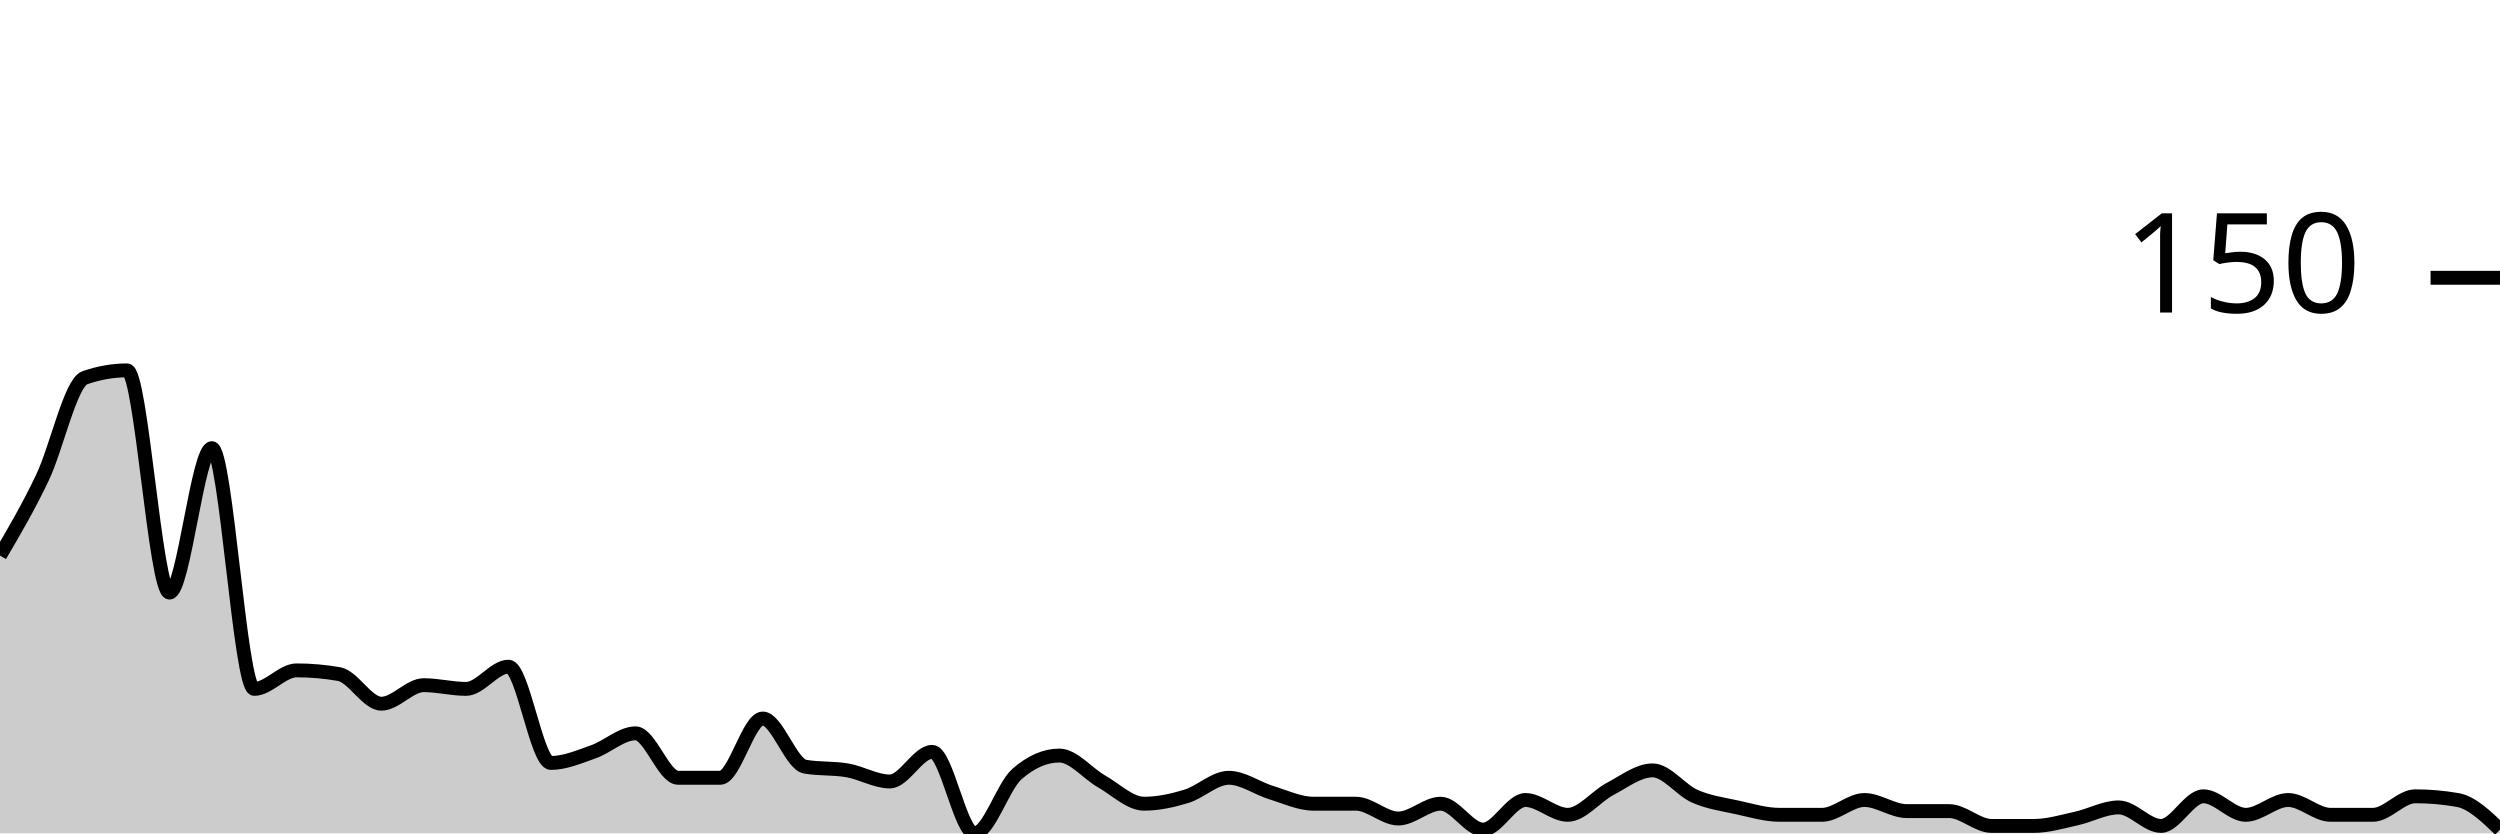
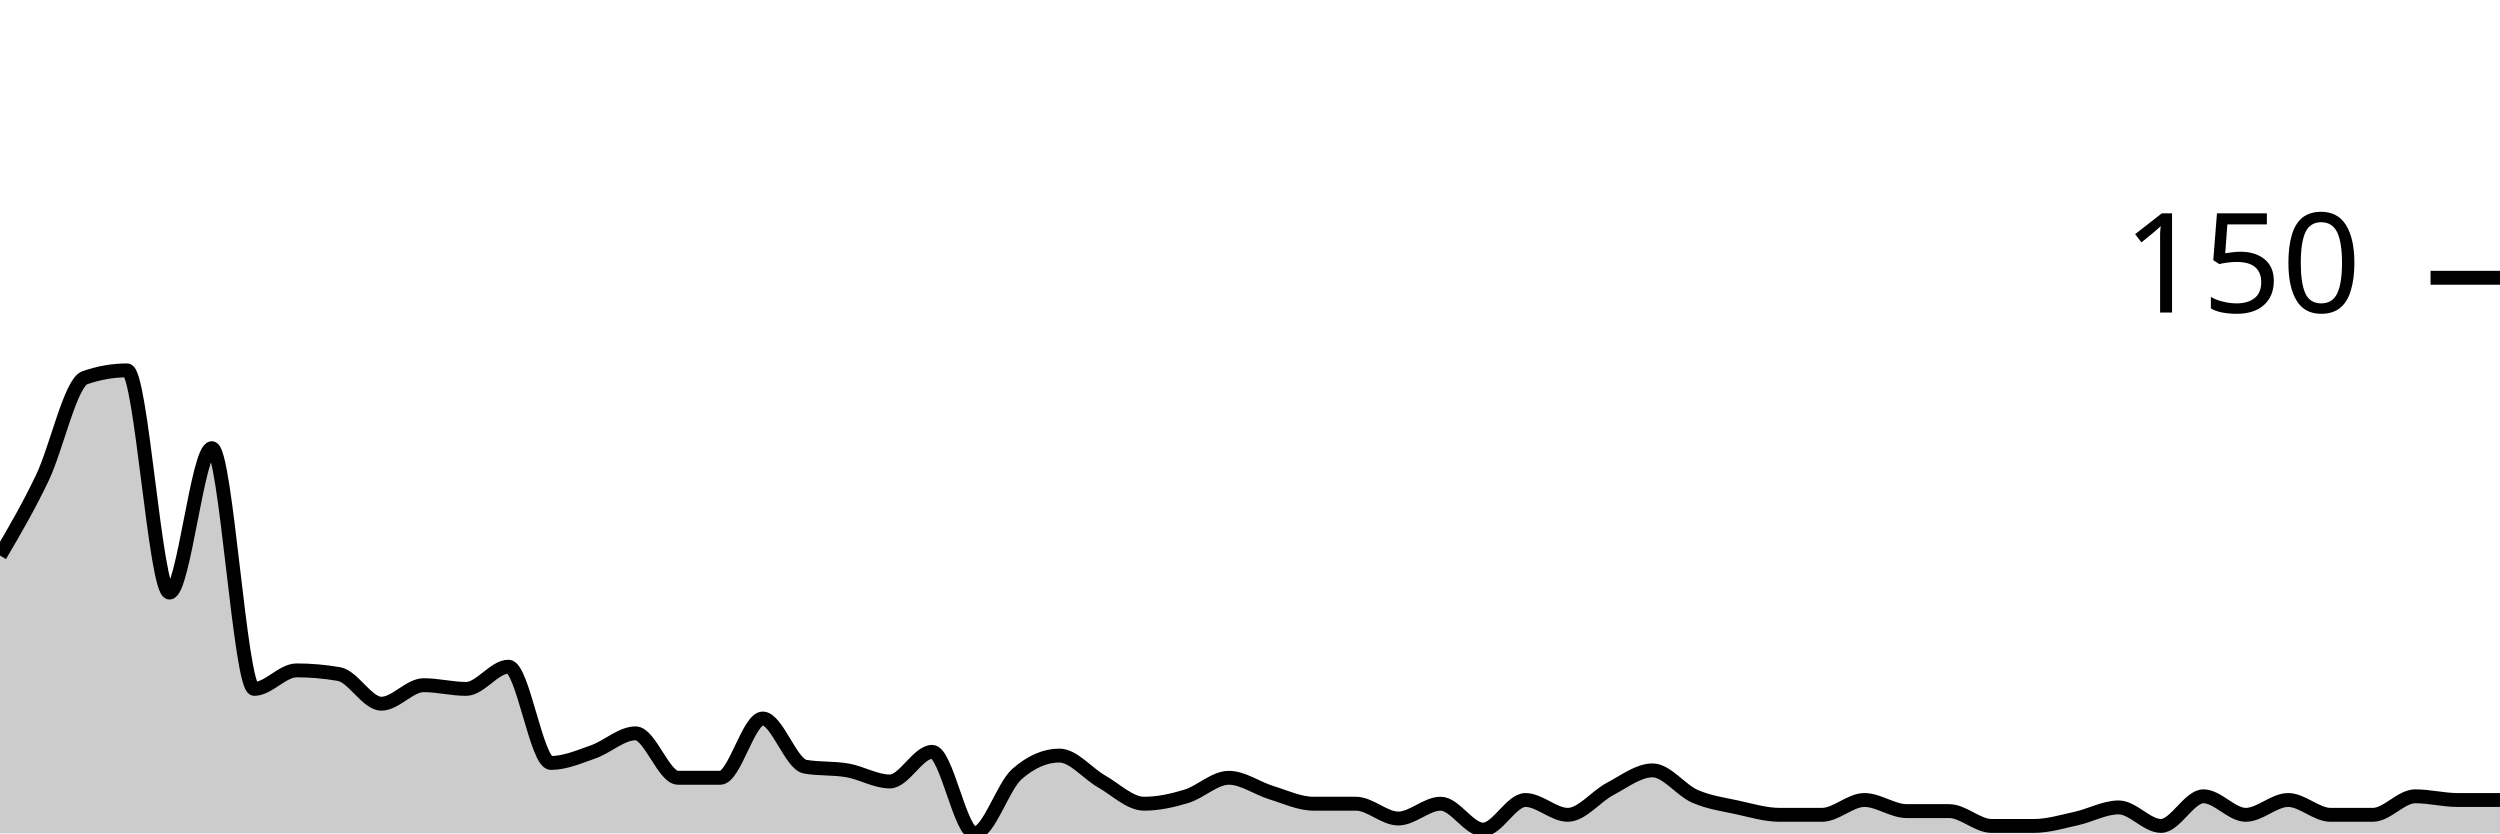
<svg xmlns="http://www.w3.org/2000/svg" viewBox="0 0 180 60">
  <g transform="translate(0,20)">
-     <path class="area" fill="rgba(0, 0, 0, 0.2)" d="M0,20C1.017,18.267,2.034,16.533,3.051,14.4C4.068,12.267,5.085,7.556,6.102,7.2C7.119,6.844,8.136,6.667,9.153,6.667C10.169,6.667,11.186,22.667,12.203,22.667C13.22,22.667,14.237,12.267,15.254,12.267C16.271,12.267,17.288,29.6,18.305,29.6C19.322,29.6,20.339,28.267,21.356,28.267C22.373,28.267,23.39,28.356,24.407,28.533C25.424,28.711,26.441,30.667,27.458,30.667C28.475,30.667,29.492,29.333,30.508,29.333C31.525,29.333,32.542,29.6,33.559,29.6C34.576,29.6,35.593,28,36.61,28C37.627,28,38.644,34.933,39.661,34.933C40.678,34.933,41.695,34.489,42.712,34.133C43.729,33.778,44.746,32.8,45.763,32.8C46.78,32.8,47.797,36,48.814,36C49.831,36,50.847,36,51.864,36C52.881,36,53.898,31.733,54.915,31.733C55.932,31.733,56.949,35.022,57.966,35.2C58.983,35.378,60,35.289,61.017,35.467C62.034,35.644,63.051,36.267,64.068,36.267C65.085,36.267,66.102,34.133,67.119,34.133C68.136,34.133,69.153,40,70.169,40C71.186,40,72.203,36.622,73.22,35.733C74.237,34.844,75.254,34.4,76.271,34.4C77.288,34.4,78.305,35.689,79.322,36.267C80.339,36.844,81.356,37.867,82.373,37.867C83.39,37.867,84.407,37.644,85.424,37.333C86.441,37.022,87.458,36,88.475,36C89.492,36,90.508,36.756,91.525,37.067C92.542,37.378,93.559,37.867,94.576,37.867C95.593,37.867,96.61,37.867,97.627,37.867C98.644,37.867,99.661,38.933,100.678,38.933C101.695,38.933,102.712,37.867,103.729,37.867C104.746,37.867,105.763,39.733,106.78,39.733C107.797,39.733,108.814,37.6,109.831,37.6C110.847,37.6,111.864,38.667,112.881,38.667C113.898,38.667,114.915,37.333,115.932,36.8C116.949,36.267,117.966,35.467,118.983,35.467C120,35.467,121.017,36.889,122.034,37.333C123.051,37.778,124.068,37.911,125.085,38.133C126.102,38.356,127.119,38.667,128.136,38.667C129.153,38.667,130.169,38.667,131.186,38.667C132.203,38.667,133.22,37.6,134.237,37.6C135.254,37.6,136.271,38.4,137.288,38.4C138.305,38.4,139.322,38.4,140.339,38.4C141.356,38.4,142.373,39.467,143.39,39.467C144.407,39.467,145.424,39.467,146.441,39.467C147.458,39.467,148.475,39.156,149.492,38.933C150.508,38.711,151.525,38.133,152.542,38.133C153.559,38.133,154.576,39.467,155.593,39.467C156.61,39.467,157.627,37.333,158.644,37.333C159.661,37.333,160.678,38.667,161.695,38.667C162.712,38.667,163.729,37.6,164.746,37.6C165.763,37.6,166.78,38.667,167.797,38.667C168.814,38.667,169.831,38.667,170.847,38.667C171.864,38.667,172.881,37.333,173.898,37.333C174.915,37.333,175.932,37.422,176.949,37.6C177.966,37.778,178.983,38.756,180,39.733L180,40C178.983,40,177.966,40,176.949,40C175.932,40,174.915,40,173.898,40C172.881,40,171.864,40,170.847,40C169.831,40,168.814,40,167.797,40C166.78,40,165.763,40,164.746,40C163.729,40,162.712,40,161.695,40C160.678,40,159.661,40,158.644,40C157.627,40,156.61,40,155.593,40C154.576,40,153.559,40,152.542,40C151.525,40,150.508,40,149.492,40C148.475,40,147.458,40,146.441,40C145.424,40,144.407,40,143.39,40C142.373,40,141.356,40,140.339,40C139.322,40,138.305,40,137.288,40C136.271,40,135.254,40,134.237,40C133.22,40,132.203,40,131.186,40C130.169,40,129.153,40,128.136,40C127.119,40,126.102,40,125.085,40C124.068,40,123.051,40,122.034,40C121.017,40,120,40,118.983,40C117.966,40,116.949,40,115.932,40C114.915,40,113.898,40,112.881,40C111.864,40,110.847,40,109.831,40C108.814,40,107.797,40,106.78,40C105.763,40,104.746,40,103.729,40C102.712,40,101.695,40,100.678,40C99.661,40,98.644,40,97.627,40C96.61,40,95.593,40,94.576,40C93.559,40,92.542,40,91.525,40C90.508,40,89.492,40,88.475,40C87.458,40,86.441,40,85.424,40C84.407,40,83.39,40,82.373,40C81.356,40,80.339,40,79.322,40C78.305,40,77.288,40,76.271,40C75.254,40,74.237,40,73.22,40C72.203,40,71.186,40,70.169,40C69.153,40,68.136,40,67.119,40C66.102,40,65.085,40,64.068,40C63.051,40,62.034,40,61.017,40C60,40,58.983,40,57.966,40C56.949,40,55.932,40,54.915,40C53.898,40,52.881,40,51.864,40C50.847,40,49.831,40,48.814,40C47.797,40,46.78,40,45.763,40C44.746,40,43.729,40,42.712,40C41.695,40,40.678,40,39.661,40C38.644,40,37.627,40,36.61,40C35.593,40,34.576,40,33.559,40C32.542,40,31.525,40,30.508,40C29.492,40,28.475,40,27.458,40C26.441,40,25.424,40,24.407,40C23.39,40,22.373,40,21.356,40C20.339,40,19.322,40,18.305,40C17.288,40,16.271,40,15.254,40C14.237,40,13.22,40,12.203,40C11.186,40,10.169,40,9.153,40C8.136,40,7.119,40,6.102,40C5.085,40,4.068,40,3.051,40C2.034,40,1.017,40,0,40Z" />
-     <path class="line" stroke="black" fill="none" d="M0,20C1.017,18.267,2.034,16.533,3.051,14.4C4.068,12.267,5.085,7.556,6.102,7.2C7.119,6.844,8.136,6.667,9.153,6.667C10.169,6.667,11.186,22.667,12.203,22.667C13.22,22.667,14.237,12.267,15.254,12.267C16.271,12.267,17.288,29.6,18.305,29.6C19.322,29.6,20.339,28.267,21.356,28.267C22.373,28.267,23.39,28.356,24.407,28.533C25.424,28.711,26.441,30.667,27.458,30.667C28.475,30.667,29.492,29.333,30.508,29.333C31.525,29.333,32.542,29.6,33.559,29.6C34.576,29.6,35.593,28,36.61,28C37.627,28,38.644,34.933,39.661,34.933C40.678,34.933,41.695,34.489,42.712,34.133C43.729,33.778,44.746,32.8,45.763,32.8C46.78,32.8,47.797,36,48.814,36C49.831,36,50.847,36,51.864,36C52.881,36,53.898,31.733,54.915,31.733C55.932,31.733,56.949,35.022,57.966,35.2C58.983,35.378,60,35.289,61.017,35.467C62.034,35.644,63.051,36.267,64.068,36.267C65.085,36.267,66.102,34.133,67.119,34.133C68.136,34.133,69.153,40,70.169,40C71.186,40,72.203,36.622,73.22,35.733C74.237,34.844,75.254,34.4,76.271,34.4C77.288,34.4,78.305,35.689,79.322,36.267C80.339,36.844,81.356,37.867,82.373,37.867C83.39,37.867,84.407,37.644,85.424,37.333C86.441,37.022,87.458,36,88.475,36C89.492,36,90.508,36.756,91.525,37.067C92.542,37.378,93.559,37.867,94.576,37.867C95.593,37.867,96.61,37.867,97.627,37.867C98.644,37.867,99.661,38.933,100.678,38.933C101.695,38.933,102.712,37.867,103.729,37.867C104.746,37.867,105.763,39.733,106.78,39.733C107.797,39.733,108.814,37.6,109.831,37.6C110.847,37.6,111.864,38.667,112.881,38.667C113.898,38.667,114.915,37.333,115.932,36.8C116.949,36.267,117.966,35.467,118.983,35.467C120,35.467,121.017,36.889,122.034,37.333C123.051,37.778,124.068,37.911,125.085,38.133C126.102,38.356,127.119,38.667,128.136,38.667C129.153,38.667,130.169,38.667,131.186,38.667C132.203,38.667,133.22,37.6,134.237,37.6C135.254,37.6,136.271,38.4,137.288,38.4C138.305,38.4,139.322,38.4,140.339,38.4C141.356,38.4,142.373,39.467,143.39,39.467C144.407,39.467,145.424,39.467,146.441,39.467C147.458,39.467,148.475,39.156,149.492,38.933C150.508,38.711,151.525,38.133,152.542,38.133C153.559,38.133,154.576,39.467,155.593,39.467C156.61,39.467,157.627,37.333,158.644,37.333C159.661,37.333,160.678,38.667,161.695,38.667C162.712,38.667,163.729,37.6,164.746,37.6C165.763,37.6,166.78,38.667,167.797,38.667C168.814,38.667,169.831,38.667,170.847,38.667C171.864,38.667,172.881,37.333,173.898,37.333C174.915,37.333,175.932,37.422,176.949,37.6C177.966,37.778,178.983,38.756,180,39.733" />
+     <path class="area" fill="rgba(0, 0, 0, 0.2)" d="M0,20C1.017,18.267,2.034,16.533,3.051,14.4C4.068,12.267,5.085,7.556,6.102,7.2C7.119,6.844,8.136,6.667,9.153,6.667C10.169,6.667,11.186,22.667,12.203,22.667C13.22,22.667,14.237,12.267,15.254,12.267C16.271,12.267,17.288,29.6,18.305,29.6C19.322,29.6,20.339,28.267,21.356,28.267C22.373,28.267,23.39,28.356,24.407,28.533C25.424,28.711,26.441,30.667,27.458,30.667C28.475,30.667,29.492,29.333,30.508,29.333C31.525,29.333,32.542,29.6,33.559,29.6C34.576,29.6,35.593,28,36.61,28C37.627,28,38.644,34.933,39.661,34.933C40.678,34.933,41.695,34.489,42.712,34.133C43.729,33.778,44.746,32.8,45.763,32.8C46.78,32.8,47.797,36,48.814,36C49.831,36,50.847,36,51.864,36C52.881,36,53.898,31.733,54.915,31.733C55.932,31.733,56.949,35.022,57.966,35.2C58.983,35.378,60,35.289,61.017,35.467C62.034,35.644,63.051,36.267,64.068,36.267C65.085,36.267,66.102,34.133,67.119,34.133C68.136,34.133,69.153,40,70.169,40C71.186,40,72.203,36.622,73.22,35.733C74.237,34.844,75.254,34.4,76.271,34.4C77.288,34.4,78.305,35.689,79.322,36.267C80.339,36.844,81.356,37.867,82.373,37.867C83.39,37.867,84.407,37.644,85.424,37.333C86.441,37.022,87.458,36,88.475,36C89.492,36,90.508,36.756,91.525,37.067C92.542,37.378,93.559,37.867,94.576,37.867C95.593,37.867,96.61,37.867,97.627,37.867C98.644,37.867,99.661,38.933,100.678,38.933C101.695,38.933,102.712,37.867,103.729,37.867C104.746,37.867,105.763,39.733,106.78,39.733C107.797,39.733,108.814,37.6,109.831,37.6C110.847,37.6,111.864,38.667,112.881,38.667C113.898,38.667,114.915,37.333,115.932,36.8C116.949,36.267,117.966,35.467,118.983,35.467C120,35.467,121.017,36.889,122.034,37.333C123.051,37.778,124.068,37.911,125.085,38.133C126.102,38.356,127.119,38.667,128.136,38.667C129.153,38.667,130.169,38.667,131.186,38.667C132.203,38.667,133.22,37.6,134.237,37.6C135.254,37.6,136.271,38.4,137.288,38.4C138.305,38.4,139.322,38.4,140.339,38.4C141.356,38.4,142.373,39.467,143.39,39.467C144.407,39.467,145.424,39.467,146.441,39.467C147.458,39.467,148.475,39.156,149.492,38.933C150.508,38.711,151.525,38.133,152.542,38.133C153.559,38.133,154.576,39.467,155.593,39.467C156.61,39.467,157.627,37.333,158.644,37.333C159.661,37.333,160.678,38.667,161.695,38.667C162.712,38.667,163.729,37.6,164.746,37.6C165.763,37.6,166.78,38.667,167.797,38.667C168.814,38.667,169.831,38.667,170.847,38.667C171.864,38.667,172.881,37.333,173.898,37.333C174.915,37.333,175.932,37.6,176.949,37.6C177.966,37.6,178.983,37.6,180,37.6L180,40C178.983,40,177.966,40,176.949,40C175.932,40,174.915,40,173.898,40C172.881,40,171.864,40,170.847,40C169.831,40,168.814,40,167.797,40C166.78,40,165.763,40,164.746,40C163.729,40,162.712,40,161.695,40C160.678,40,159.661,40,158.644,40C157.627,40,156.61,40,155.593,40C154.576,40,153.559,40,152.542,40C151.525,40,150.508,40,149.492,40C148.475,40,147.458,40,146.441,40C145.424,40,144.407,40,143.39,40C142.373,40,141.356,40,140.339,40C139.322,40,138.305,40,137.288,40C136.271,40,135.254,40,134.237,40C133.22,40,132.203,40,131.186,40C130.169,40,129.153,40,128.136,40C127.119,40,126.102,40,125.085,40C124.068,40,123.051,40,122.034,40C121.017,40,120,40,118.983,40C117.966,40,116.949,40,115.932,40C114.915,40,113.898,40,112.881,40C111.864,40,110.847,40,109.831,40C108.814,40,107.797,40,106.78,40C105.763,40,104.746,40,103.729,40C102.712,40,101.695,40,100.678,40C99.661,40,98.644,40,97.627,40C96.61,40,95.593,40,94.576,40C93.559,40,92.542,40,91.525,40C90.508,40,89.492,40,88.475,40C87.458,40,86.441,40,85.424,40C84.407,40,83.39,40,82.373,40C81.356,40,80.339,40,79.322,40C78.305,40,77.288,40,76.271,40C75.254,40,74.237,40,73.22,40C72.203,40,71.186,40,70.169,40C69.153,40,68.136,40,67.119,40C66.102,40,65.085,40,64.068,40C63.051,40,62.034,40,61.017,40C60,40,58.983,40,57.966,40C56.949,40,55.932,40,54.915,40C53.898,40,52.881,40,51.864,40C50.847,40,49.831,40,48.814,40C47.797,40,46.78,40,45.763,40C44.746,40,43.729,40,42.712,40C41.695,40,40.678,40,39.661,40C38.644,40,37.627,40,36.61,40C35.593,40,34.576,40,33.559,40C32.542,40,31.525,40,30.508,40C29.492,40,28.475,40,27.458,40C26.441,40,25.424,40,24.407,40C23.39,40,22.373,40,21.356,40C20.339,40,19.322,40,18.305,40C17.288,40,16.271,40,15.254,40C14.237,40,13.22,40,12.203,40C11.186,40,10.169,40,9.153,40C8.136,40,7.119,40,6.102,40C5.085,40,4.068,40,3.051,40C2.034,40,1.017,40,0,40Z" />
+     <path class="line" stroke="black" fill="none" d="M0,20C1.017,18.267,2.034,16.533,3.051,14.4C4.068,12.267,5.085,7.556,6.102,7.2C7.119,6.844,8.136,6.667,9.153,6.667C10.169,6.667,11.186,22.667,12.203,22.667C13.22,22.667,14.237,12.267,15.254,12.267C16.271,12.267,17.288,29.6,18.305,29.6C19.322,29.6,20.339,28.267,21.356,28.267C22.373,28.267,23.39,28.356,24.407,28.533C25.424,28.711,26.441,30.667,27.458,30.667C28.475,30.667,29.492,29.333,30.508,29.333C31.525,29.333,32.542,29.6,33.559,29.6C34.576,29.6,35.593,28,36.61,28C37.627,28,38.644,34.933,39.661,34.933C40.678,34.933,41.695,34.489,42.712,34.133C43.729,33.778,44.746,32.8,45.763,32.8C46.78,32.8,47.797,36,48.814,36C49.831,36,50.847,36,51.864,36C52.881,36,53.898,31.733,54.915,31.733C55.932,31.733,56.949,35.022,57.966,35.2C58.983,35.378,60,35.289,61.017,35.467C62.034,35.644,63.051,36.267,64.068,36.267C65.085,36.267,66.102,34.133,67.119,34.133C68.136,34.133,69.153,40,70.169,40C71.186,40,72.203,36.622,73.22,35.733C74.237,34.844,75.254,34.4,76.271,34.4C77.288,34.4,78.305,35.689,79.322,36.267C80.339,36.844,81.356,37.867,82.373,37.867C83.39,37.867,84.407,37.644,85.424,37.333C86.441,37.022,87.458,36,88.475,36C89.492,36,90.508,36.756,91.525,37.067C92.542,37.378,93.559,37.867,94.576,37.867C95.593,37.867,96.61,37.867,97.627,37.867C98.644,37.867,99.661,38.933,100.678,38.933C101.695,38.933,102.712,37.867,103.729,37.867C104.746,37.867,105.763,39.733,106.78,39.733C107.797,39.733,108.814,37.6,109.831,37.6C110.847,37.6,111.864,38.667,112.881,38.667C113.898,38.667,114.915,37.333,115.932,36.8C116.949,36.267,117.966,35.467,118.983,35.467C120,35.467,121.017,36.889,122.034,37.333C123.051,37.778,124.068,37.911,125.085,38.133C126.102,38.356,127.119,38.667,128.136,38.667C129.153,38.667,130.169,38.667,131.186,38.667C132.203,38.667,133.22,37.6,134.237,37.6C135.254,37.6,136.271,38.4,137.288,38.4C138.305,38.4,139.322,38.4,140.339,38.4C141.356,38.4,142.373,39.467,143.39,39.467C144.407,39.467,145.424,39.467,146.441,39.467C147.458,39.467,148.475,39.156,149.492,38.933C150.508,38.711,151.525,38.133,152.542,38.133C153.559,38.133,154.576,39.467,155.593,39.467C156.61,39.467,157.627,37.333,158.644,37.333C159.661,37.333,160.678,38.667,161.695,38.667C162.712,38.667,163.729,37.6,164.746,37.6C165.763,37.6,166.78,38.667,167.797,38.667C168.814,38.667,169.831,38.667,170.847,38.667C171.864,38.667,172.881,37.333,173.898,37.333C174.915,37.333,175.932,37.6,176.949,37.6C177.966,37.6,178.983,37.6,180,37.6" />
    <path class="axis-ceiling" stroke-width="1" stroke="black" fill="none" d="M175,0L180,0" />
    <text class="axis-ceiling-label" font-family="sans-serif" text-anchor="end" font-size="10px" x="170" y="2.5">150</text>
  </g>
</svg>
